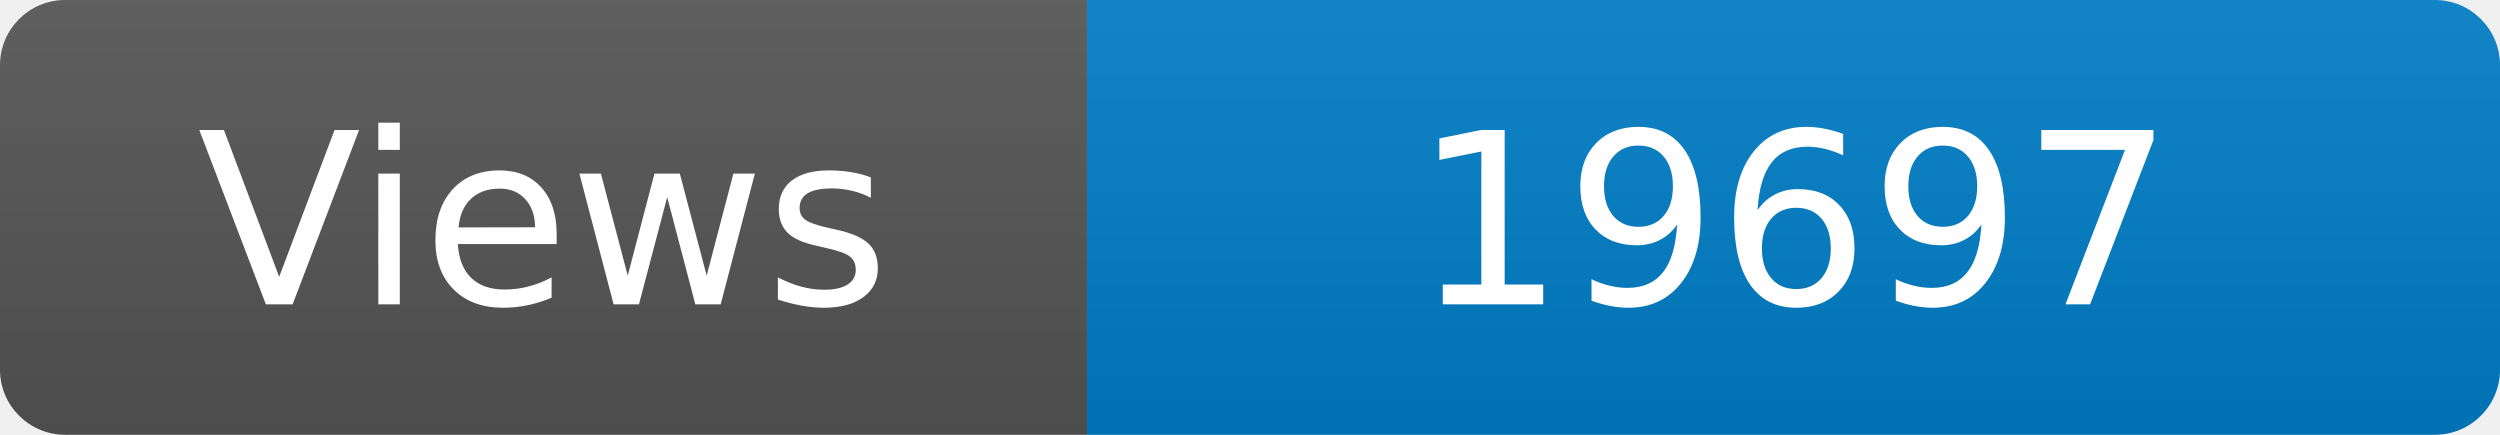
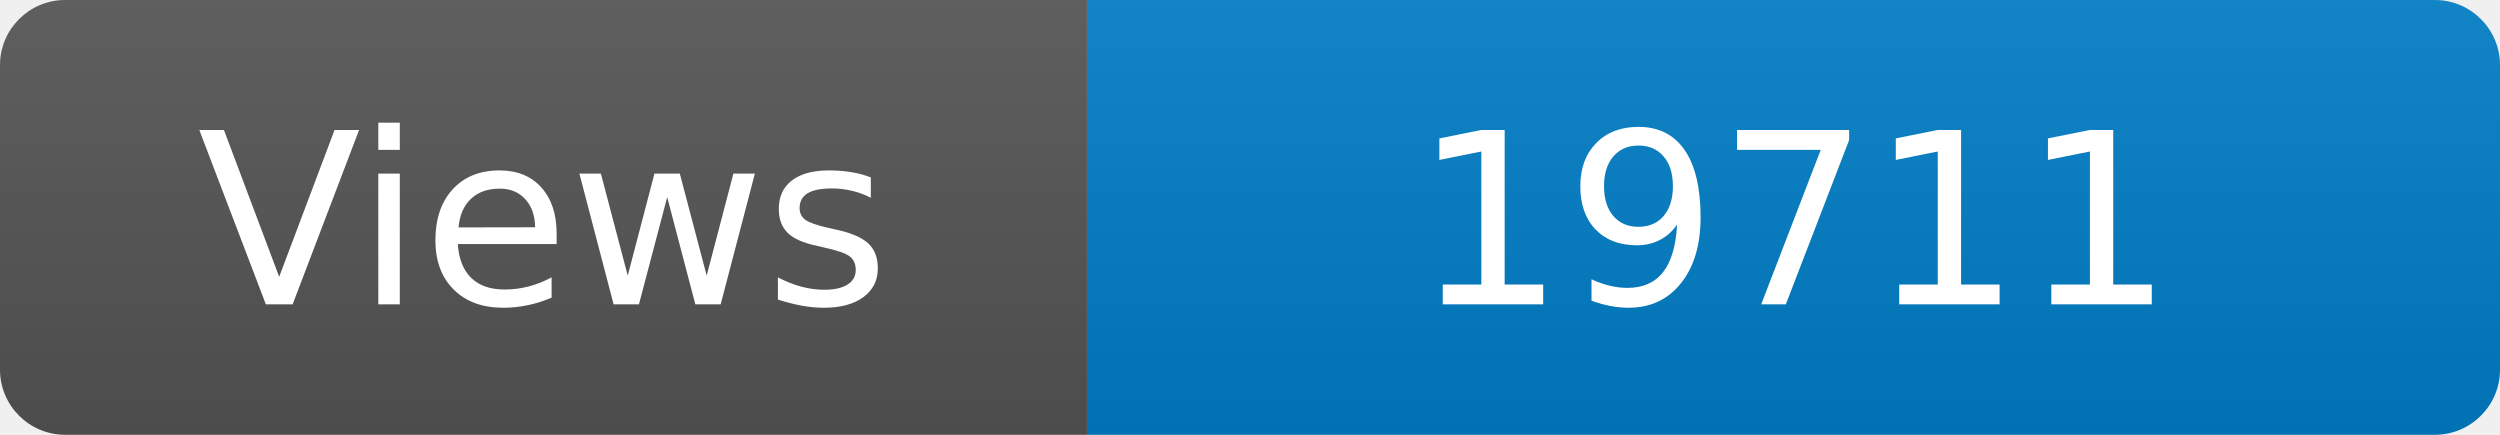
<svg xmlns="http://www.w3.org/2000/svg" width="115" height="20" role="img" aria-label="Maintained?: yes">
  <linearGradient id="s" x2="0" y2="100%">
    <stop offset="0" stop-color="#bbb" stop-opacity=".1" />
    <stop offset="1" stop-opacity=".1" />
  </linearGradient>
  <clipPath id="r">
    <rect width="115" height="20" rx="3" fill="#fff" />
  </clipPath>
  <g clip-path="url(#r)">
    <rect width="50" height="20" fill="#555" />
    <rect x="50" width="160" height="20" fill="#007ec6" />
    <rect width="115" height="20" fill="url(#s)" />
  </g>
  <g fill="#fff" text-anchor="middle" font-family="Verdana,Geneva,DejaVu Sans,sans-serif" font-size="110">
    <text x="250" y="140" transform="scale(.1)" fill="#fff">Views</text>
-     <text x="825" y="140" transform="scale(.1)" fill="#fff">19697</text>
+     <text x="825" y="140" transform="scale(.1)" fill="#fff">19711</text>
  </g>
</svg>
